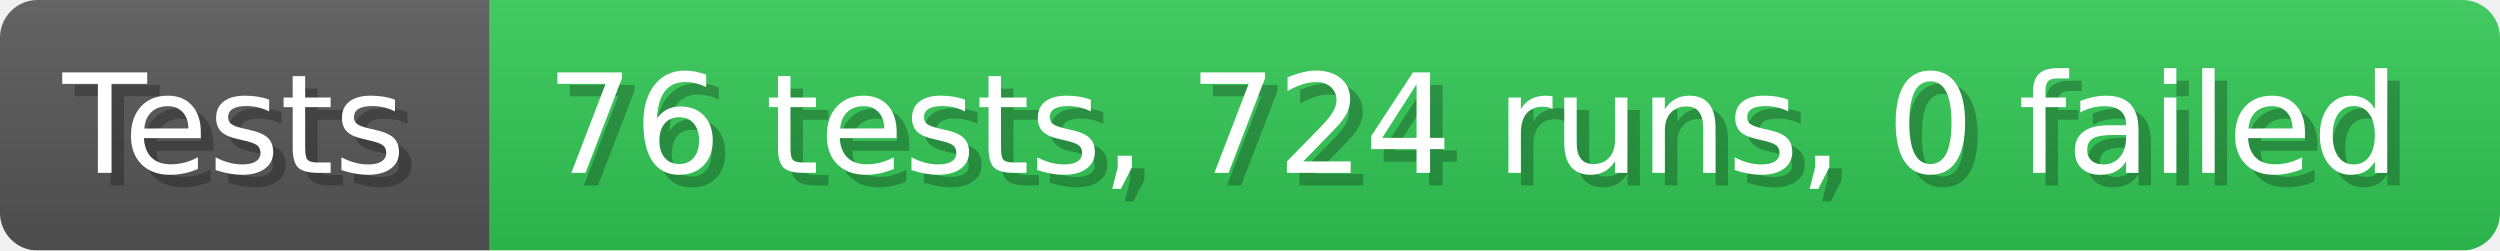
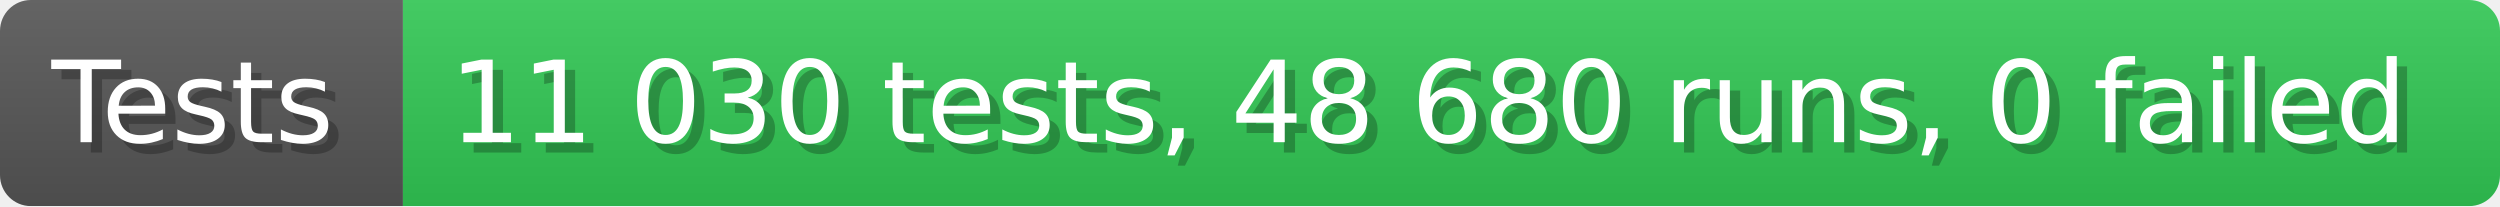
- <svg xmlns="http://www.w3.org/2000/svg" width="199.6" height="20" viewBox="0 0 1996 200" role="img" aria-label="Tests: 76 tests, 724 runs, 0 failed">
+ <svg xmlns="http://www.w3.org/2000/svg" width="242.6" height="20" viewBox="0 0 2426 200" role="img" aria-label="Tests: 11 030 tests, 48 680 runs, 0 failed">
  <linearGradient id="a" x2="0" y2="100%">
    <stop offset="0" stop-opacity=".1" stop-color="#EEE" />
    <stop offset="1" stop-opacity=".1" />
  </linearGradient>
  <mask id="m">
-     <rect width="1996" height="200" rx="30" fill="#FFF" />
+     <rect width="2426" height="200" rx="30" fill="#FFF" />
  </mask>
  <g mask="url(#m)">
    <rect width="391" height="200" fill="#555" />
-     <rect width="1605" height="200" fill="#31c653" x="391" />
-     <rect width="1996" height="200" fill="url(#a)" />
+     <rect width="2035" height="200" fill="#31c653" x="391" />
+     <rect width="2426" height="200" fill="url(#a)" />
  </g>
  <g aria-hidden="true" fill="#fff" text-anchor="start" font-family="Verdana,DejaVu Sans,sans-serif" font-size="110">
    <text x="60" y="148" textLength="291" fill="#000" opacity="0.25">Tests</text>
    <text x="50" y="138" textLength="291">Tests</text>
-     <text x="446" y="148" textLength="1505" fill="#000" opacity="0.25">76 tests, 724 runs, 0 failed</text>
-     <text x="436" y="138" textLength="1505">76 tests, 724 runs, 0 failed</text>
+     <text x="446" y="148" textLength="1935" fill="#000" opacity="0.25">11 030 tests, 48 680 runs, 0 failed</text>
+     <text x="436" y="138" textLength="1935">11 030 tests, 48 680 runs, 0 failed</text>
  </g>
</svg>
